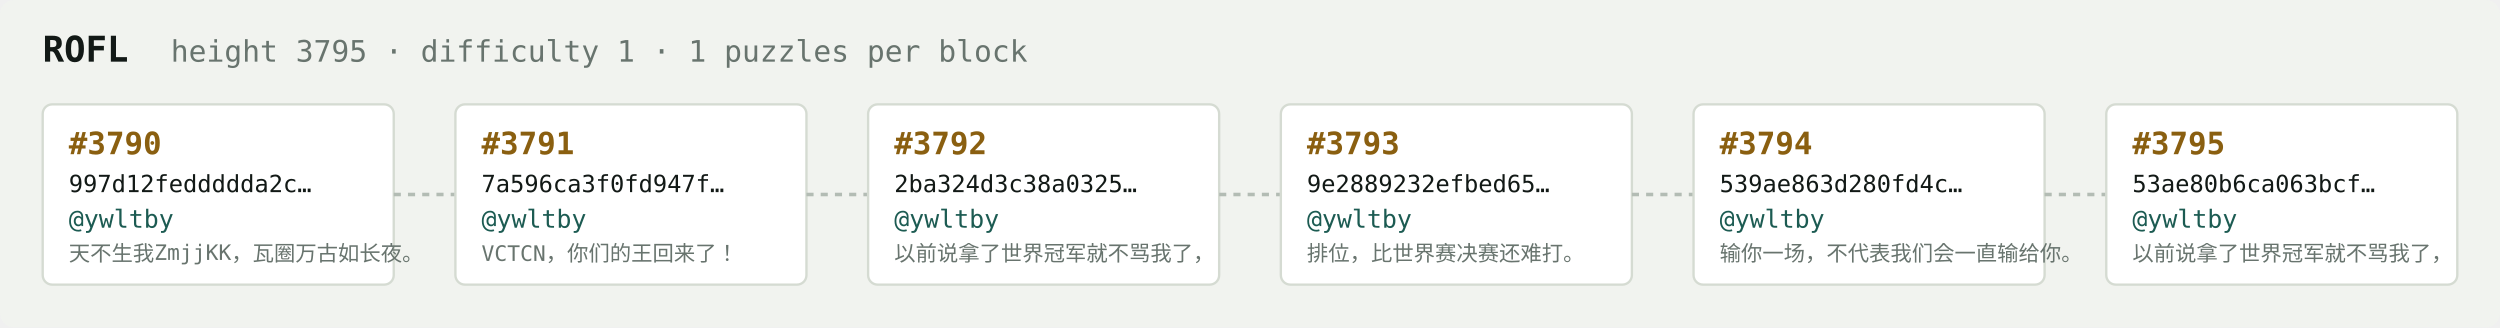
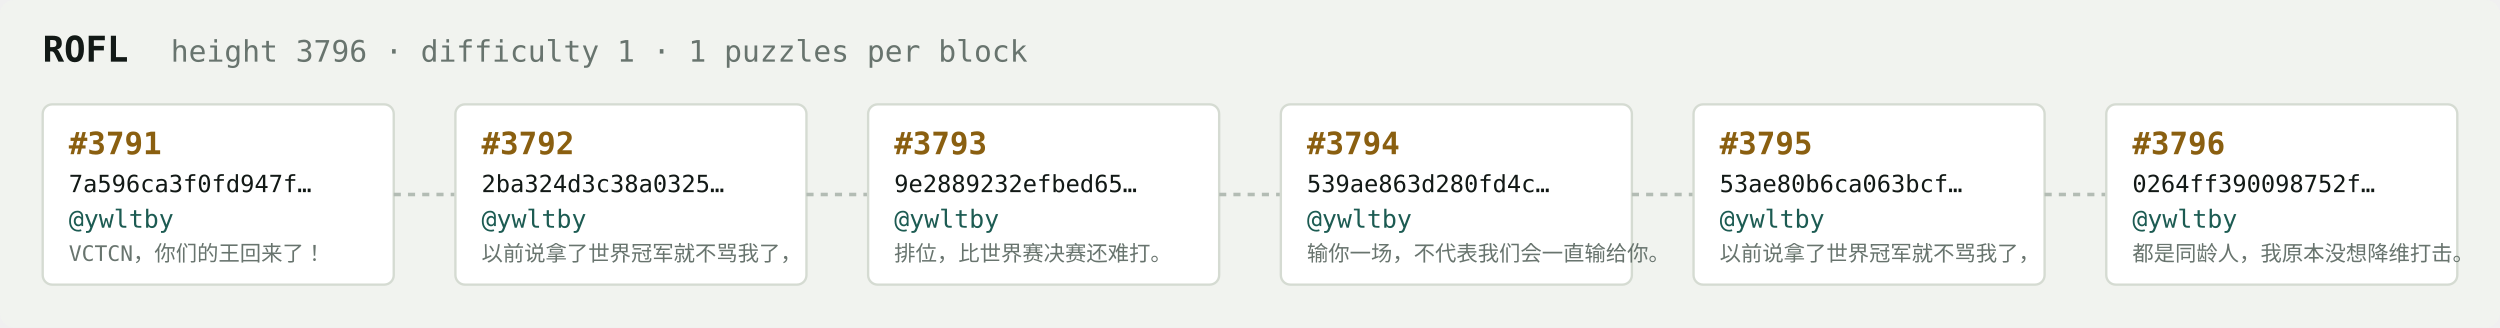
<svg xmlns="http://www.w3.org/2000/svg" width="1054" height="138" viewBox="0 0 1054 138" font-family="ui-monospace,SFMono-Regular,Menlo,monospace">
  <rect fill="#f1f3ef" width="1054" height="138" rx="6" />
  <text x="18" y="26" fill="#121916" font-size="15" font-weight="700">ROFL</text>
-   <text x="72" y="26" fill="#68746e" font-size="12.5">height 3795 · difficulty 1 · 1 puzzles per block</text>
+   <text x="72" y="26" fill="#68746e" font-size="12.5">height 3796 · difficulty 1 · 1 puzzles per block</text>
  <rect x="18" y="44" width="148" height="76" rx="4" fill="#ffffff" stroke="#d5dbd2" stroke-width="1" />
-   <text x="29" y="65" fill="#8a5f10" font-size="13" font-weight="700">#3790</text>
-   <text x="29" y="81" fill="#121916" font-size="10">997d12feddddda2c…</text>
+   <text x="29" y="65" fill="#8a5f10" font-size="13" font-weight="700">#3791</text>
+   <text x="29" y="81" fill="#121916" font-size="10">7a596ca3f0fd947f…</text>
  <text x="29" y="96" fill="#1c5b52" font-size="10.5">@ywltby</text>
-   <text x="29" y="110" fill="#68746e" font-size="9">天不生我ZmjjKK，瓦圈万古如长夜。</text>
+   <text x="29" y="110" fill="#68746e" font-size="9">VCTCN，你们的王回来了！</text>
  <line x1="166" y1="82.0" x2="192" y2="82.0" stroke="#b3bcb4" stroke-width="1.5" stroke-dasharray="3 3" />
  <rect x="192" y="44" width="148" height="76" rx="4" fill="#ffffff" stroke="#d5dbd2" stroke-width="1" />
-   <text x="203" y="65" fill="#8a5f10" font-size="13" font-weight="700">#3791</text>
-   <text x="203" y="81" fill="#121916" font-size="10">7a596ca3f0fd947f…</text>
+   <text x="203" y="65" fill="#8a5f10" font-size="13" font-weight="700">#3792</text>
+   <text x="203" y="81" fill="#121916" font-size="10">2ba324d3c38a0325…</text>
  <text x="203" y="96" fill="#1c5b52" font-size="10.5">@ywltby</text>
-   <text x="203" y="110" fill="#68746e" font-size="9">VCTCN，你们的王回来了！</text>
+   <text x="203" y="110" fill="#68746e" font-size="9">以前说拿了世界冠军就不骂我了，</text>
  <line x1="340" y1="82.0" x2="366" y2="82.0" stroke="#b3bcb4" stroke-width="1.5" stroke-dasharray="3 3" />
  <rect x="366" y="44" width="148" height="76" rx="4" fill="#ffffff" stroke="#d5dbd2" stroke-width="1" />
-   <text x="377" y="65" fill="#8a5f10" font-size="13" font-weight="700">#3792</text>
-   <text x="377" y="81" fill="#121916" font-size="10">2ba324d3c38a0325…</text>
+   <text x="377" y="65" fill="#8a5f10" font-size="13" font-weight="700">#3793</text>
+   <text x="377" y="81" fill="#121916" font-size="10">9e2889232efbed65…</text>
  <text x="377" y="96" fill="#1c5b52" font-size="10.5">@ywltby</text>
-   <text x="377" y="110" fill="#68746e" font-size="9">以前说拿了世界冠军就不骂我了，</text>
+   <text x="377" y="110" fill="#68746e" font-size="9">排位，比世界赛决赛还难打。</text>
  <line x1="514" y1="82.0" x2="540" y2="82.0" stroke="#b3bcb4" stroke-width="1.5" stroke-dasharray="3 3" />
  <rect x="540" y="44" width="148" height="76" rx="4" fill="#ffffff" stroke="#d5dbd2" stroke-width="1" />
-   <text x="551" y="65" fill="#8a5f10" font-size="13" font-weight="700">#3793</text>
-   <text x="551" y="81" fill="#121916" font-size="10">9e2889232efbed65…</text>
+   <text x="551" y="65" fill="#8a5f10" font-size="13" font-weight="700">#3794</text>
+   <text x="551" y="81" fill="#121916" font-size="10">539ae863d280fd4c…</text>
  <text x="551" y="96" fill="#1c5b52" font-size="10.5">@ywltby</text>
-   <text x="551" y="110" fill="#68746e" font-size="9">排位，比世界赛决赛还难打。</text>
+   <text x="551" y="110" fill="#68746e" font-size="9">输你一场，不代表我们会一直输给你。</text>
  <line x1="688" y1="82.0" x2="714" y2="82.0" stroke="#b3bcb4" stroke-width="1.5" stroke-dasharray="3 3" />
  <rect x="714" y="44" width="148" height="76" rx="4" fill="#ffffff" stroke="#d5dbd2" stroke-width="1" />
-   <text x="725" y="65" fill="#8a5f10" font-size="13" font-weight="700">#3794</text>
-   <text x="725" y="81" fill="#121916" font-size="10">539ae863d280fd4c…</text>
+   <text x="725" y="65" fill="#8a5f10" font-size="13" font-weight="700">#3795</text>
+   <text x="725" y="81" fill="#121916" font-size="10">53ae80b6ca063bcf…</text>
  <text x="725" y="96" fill="#1c5b52" font-size="10.5">@ywltby</text>
-   <text x="725" y="110" fill="#68746e" font-size="9">输你一场，不代表我们会一直输给你。</text>
+   <text x="725" y="110" fill="#68746e" font-size="9">以前说拿了世界冠军就不骂我了，</text>
  <line x1="862" y1="82.0" x2="888" y2="82.0" stroke="#b3bcb4" stroke-width="1.5" stroke-dasharray="3 3" />
  <rect x="888" y="44" width="148" height="76" rx="4" fill="#ffffff" stroke="#d5dbd2" stroke-width="1" />
-   <text x="899" y="65" fill="#8a5f10" font-size="13" font-weight="700">#3795</text>
-   <text x="899" y="81" fill="#121916" font-size="10">53ae80b6ca063bcf…</text>
+   <text x="899" y="65" fill="#8a5f10" font-size="13" font-weight="700">#3796</text>
+   <text x="899" y="81" fill="#121916" font-size="10">0264ff390098752f…</text>
  <text x="899" y="96" fill="#1c5b52" font-size="10.5">@ywltby</text>
-   <text x="899" y="110" fill="#68746e" font-size="9">以前说拿了世界冠军就不骂我了，</text>
+   <text x="899" y="110" fill="#68746e" font-size="9">都是同龄人，我原本没想降维打击。</text>
</svg>
